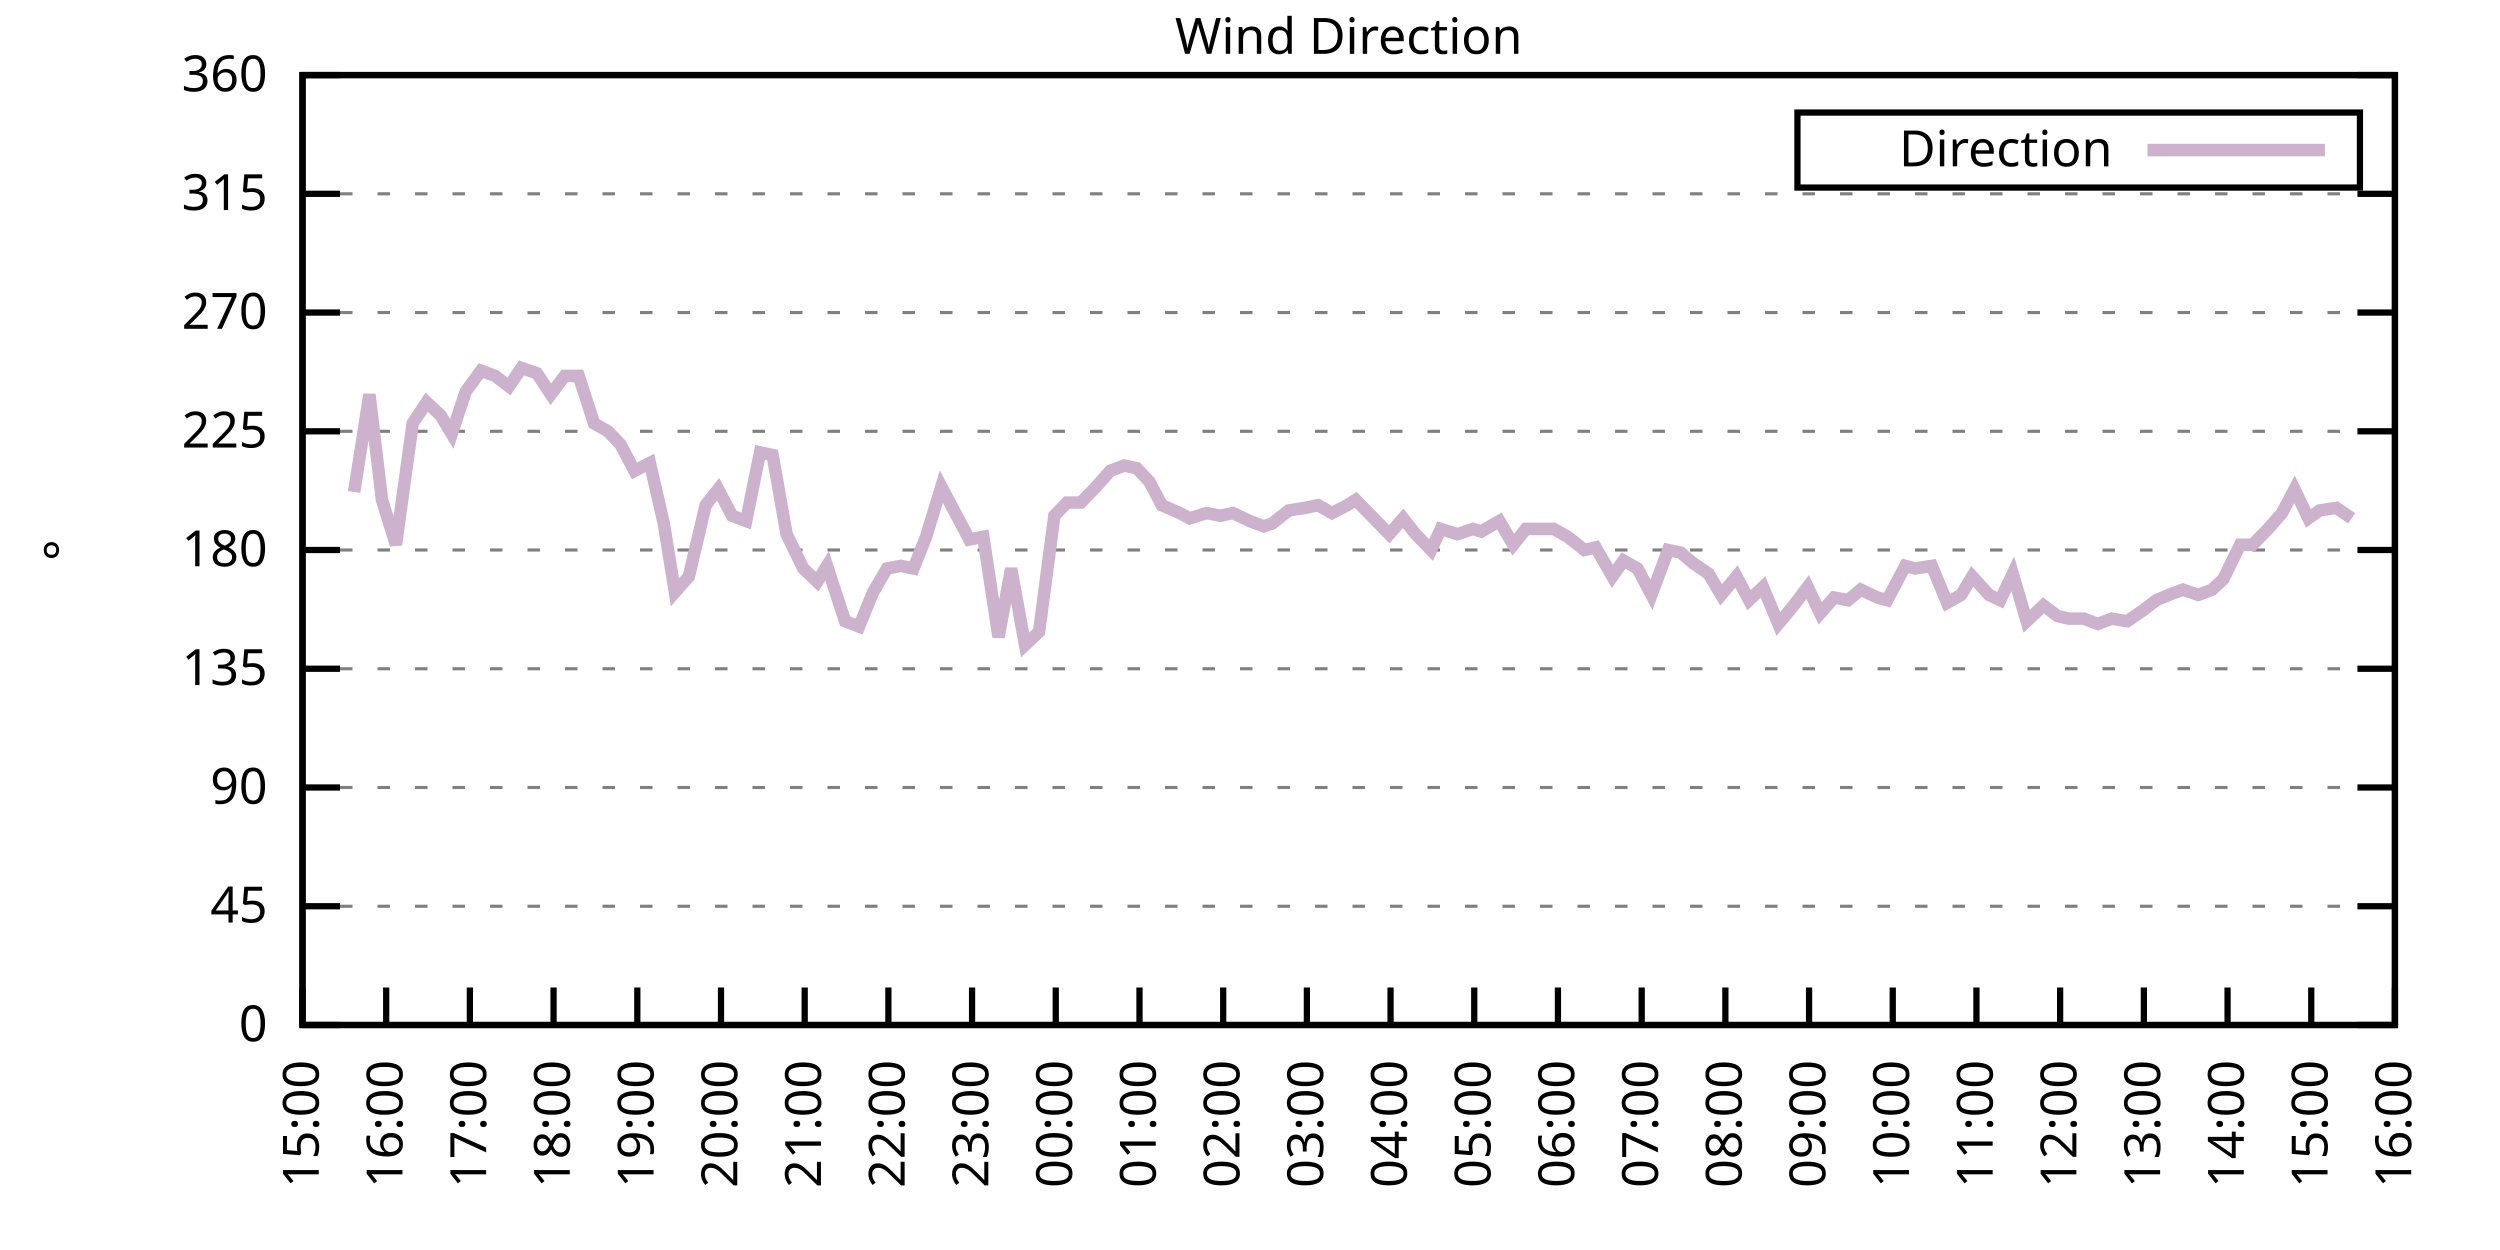
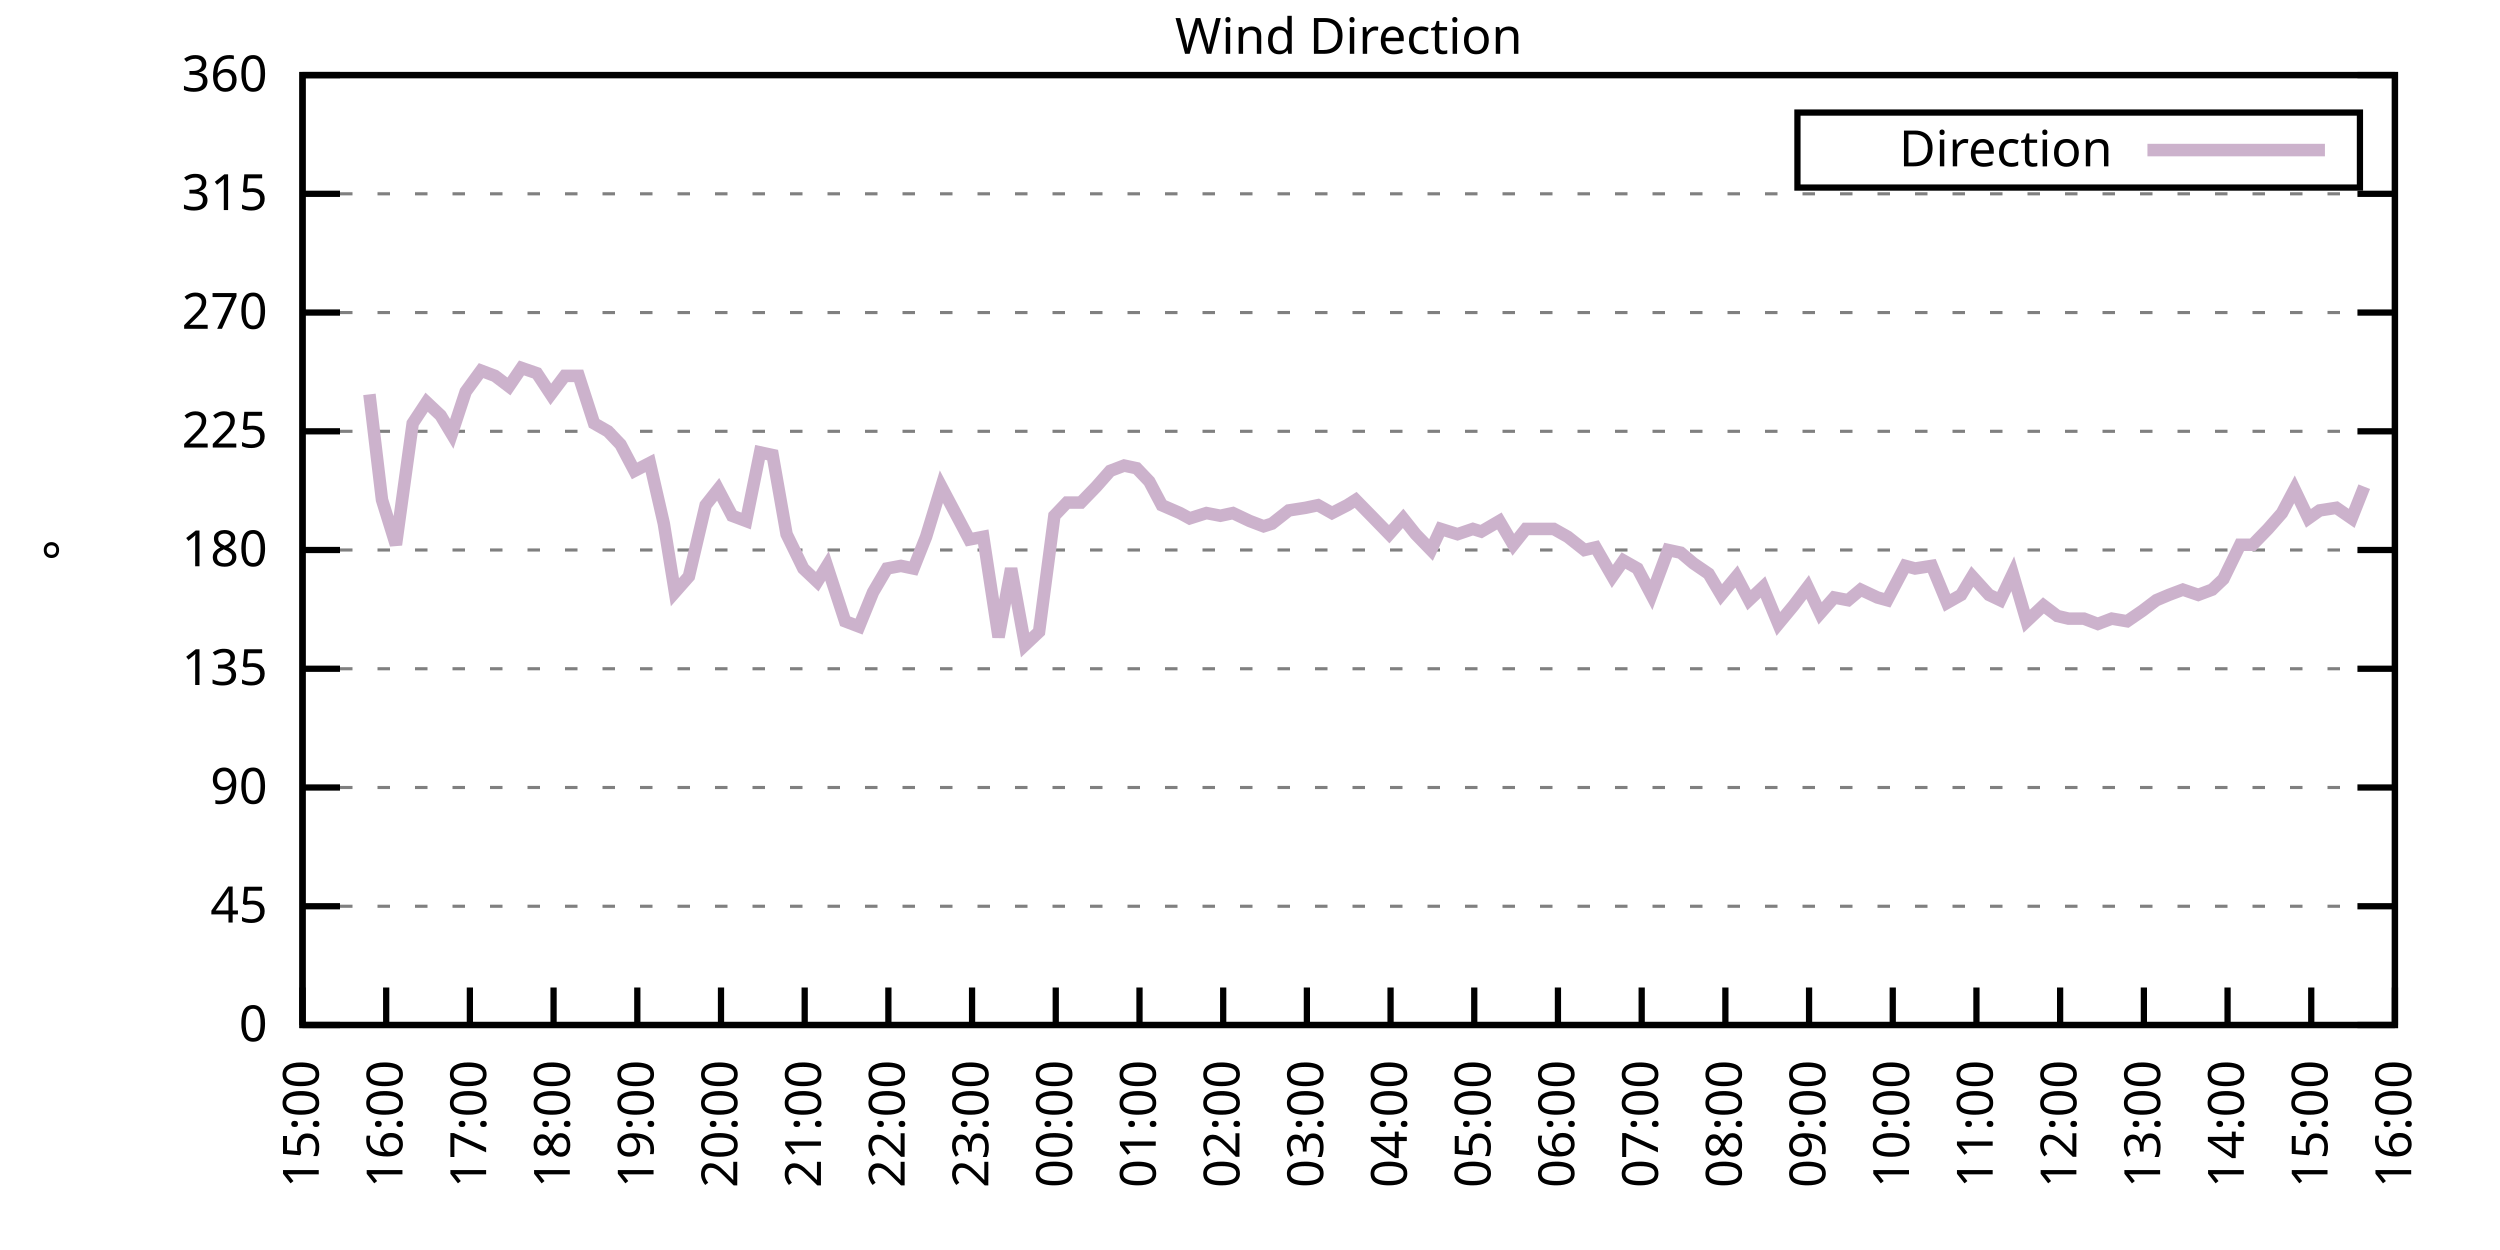
<svg xmlns="http://www.w3.org/2000/svg" xmlns:xlink="http://www.w3.org/1999/xlink" width="400" height="200" viewBox="0 0 400 200">
  <g id="gnuplot_canvas">
    <rect x="0" y="0" width="400" height="200" fill="none" />
    <defs>
      <circle id="gpDot" r="0.5" stroke-width="0.5" stroke="currentColor" />
      <path id="gpPt0" stroke-width="0.333" stroke="currentColor" d="M-1,0 h2 M0,-1 v2" />
      <path id="gpPt1" stroke-width="0.333" stroke="currentColor" d="M-1,-1 L1,1 M1,-1 L-1,1" />
      <path id="gpPt2" stroke-width="0.333" stroke="currentColor" d="M-1,0 L1,0 M0,-1 L0,1 M-1,-1 L1,1 M-1,1 L1,-1" />
      <rect id="gpPt3" stroke-width="0.333" stroke="currentColor" x="-1" y="-1" width="2" height="2" />
      <rect id="gpPt4" stroke-width="0.333" stroke="currentColor" fill="currentColor" x="-1" y="-1" width="2" height="2" />
      <circle id="gpPt5" stroke-width="0.333" stroke="currentColor" cx="0" cy="0" r="1" />
      <use xlink:href="#gpPt5" id="gpPt6" fill="currentColor" stroke="none" />
      <path id="gpPt7" stroke-width="0.333" stroke="currentColor" d="M0,-1.33 L-1.33,0.67 L1.33,0.67 z" />
      <use xlink:href="#gpPt7" id="gpPt8" fill="currentColor" stroke="none" />
      <use xlink:href="#gpPt7" id="gpPt9" stroke="currentColor" transform="rotate(180)" />
      <use xlink:href="#gpPt9" id="gpPt10" fill="currentColor" stroke="none" />
      <use xlink:href="#gpPt3" id="gpPt11" stroke="currentColor" transform="rotate(45)" />
      <use xlink:href="#gpPt11" id="gpPt12" fill="currentColor" stroke="none" />
      <path id="gpPt13" stroke-width="0.333" stroke="currentColor" d="M0,1.330 L1.265,0.411 L0.782,-1.067 L-0.782,-1.076 L-1.265,0.411 z" />
      <use xlink:href="#gpPt13" id="gpPt14" fill="currentColor" stroke="none" />
      <filter id="textbox" filterUnits="objectBoundingBox" x="0" y="0" height="1" width="1">
        <feFlood flood-color="white" flood-opacity="1" result="bgnd" />
        <feComposite in="SourceGraphic" in2="bgnd" operator="atop" />
      </filter>
      <filter id="greybox" filterUnits="objectBoundingBox" x="0" y="0" height="1" width="1">
        <feFlood flood-color="lightgrey" flood-opacity="1" result="grey" />
        <feComposite in="SourceGraphic" in2="grey" operator="atop" />
      </filter>
    </defs>
    <g fill="none" color="white" stroke="currentColor" stroke-width="1.00" stroke-linecap="butt" stroke-linejoin="miter">
</g>
    <g fill="none" color="black" stroke="currentColor" stroke-width="1.00" stroke-linecap="butt" stroke-linejoin="miter">
      <g stroke="none" shape-rendering="crispEdges">
        <polygon fill="rgb(255, 255, 255)" points="48.40,164.00 383.18,164.00 383.18,12.02 48.40,12.02 " />
      </g>
    </g>
    <g fill="none" color="black" stroke="currentColor" stroke-width="1.00" stroke-linecap="butt" stroke-linejoin="miter">
</g>
    <g fill="none" color="black" stroke="black" stroke-width="0.50" stroke-linecap="butt" stroke-linejoin="miter">
</g>
    <g fill="none" color="gray" stroke="currentColor" stroke-width="0.50" stroke-linecap="butt" stroke-linejoin="miter">
      <path stroke="gray" stroke-dasharray="2,4" class="gridline" d="M48.40,164.00 L383.19,164.00  " />
    </g>
    <g fill="none" color="gray" stroke="gray" stroke-width="1.00" stroke-linecap="butt" stroke-linejoin="miter">
</g>
    <g fill="none" color="black" stroke="currentColor" stroke-width="1.00" stroke-linecap="butt" stroke-linejoin="miter">
      <path stroke="black" d="M48.40,164.00 L54.40,164.00 M383.19,164.00 L377.19,164.00  " />
      <g transform="translate(42.80,166.60)" stroke="none" fill="black" font-family="Sans" font-size="8.00" text-anchor="end">
        <text>
          <tspan font-family="Sans"> 0</tspan>
        </text>
      </g>
    </g>
    <g fill="none" color="black" stroke="currentColor" stroke-width="1.00" stroke-linecap="butt" stroke-linejoin="miter">
</g>
    <g fill="none" color="black" stroke="black" stroke-width="0.50" stroke-linecap="butt" stroke-linejoin="miter">
</g>
    <g fill="none" color="gray" stroke="currentColor" stroke-width="0.50" stroke-linecap="butt" stroke-linejoin="miter">
      <path stroke="gray" stroke-dasharray="2,4" class="gridline" d="M48.40,145.00 L383.19,145.00  " />
    </g>
    <g fill="none" color="gray" stroke="gray" stroke-width="1.00" stroke-linecap="butt" stroke-linejoin="miter">
</g>
    <g fill="none" color="black" stroke="currentColor" stroke-width="1.00" stroke-linecap="butt" stroke-linejoin="miter">
      <path stroke="black" d="M48.40,145.00 L54.40,145.00 M383.19,145.00 L377.19,145.00  " />
      <g transform="translate(42.80,147.60)" stroke="none" fill="black" font-family="Sans" font-size="8.00" text-anchor="end">
        <text>
          <tspan font-family="Sans"> 45</tspan>
        </text>
      </g>
    </g>
    <g fill="none" color="black" stroke="currentColor" stroke-width="1.00" stroke-linecap="butt" stroke-linejoin="miter">
</g>
    <g fill="none" color="black" stroke="black" stroke-width="0.50" stroke-linecap="butt" stroke-linejoin="miter">
</g>
    <g fill="none" color="gray" stroke="currentColor" stroke-width="0.50" stroke-linecap="butt" stroke-linejoin="miter">
      <path stroke="gray" stroke-dasharray="2,4" class="gridline" d="M48.40,126.00 L383.19,126.00  " />
    </g>
    <g fill="none" color="gray" stroke="gray" stroke-width="1.00" stroke-linecap="butt" stroke-linejoin="miter">
</g>
    <g fill="none" color="black" stroke="currentColor" stroke-width="1.00" stroke-linecap="butt" stroke-linejoin="miter">
      <path stroke="black" d="M48.40,126.00 L54.40,126.00 M383.19,126.00 L377.19,126.00  " />
      <g transform="translate(42.80,128.60)" stroke="none" fill="black" font-family="Sans" font-size="8.00" text-anchor="end">
        <text>
          <tspan font-family="Sans"> 90</tspan>
        </text>
      </g>
    </g>
    <g fill="none" color="black" stroke="currentColor" stroke-width="1.00" stroke-linecap="butt" stroke-linejoin="miter">
</g>
    <g fill="none" color="black" stroke="black" stroke-width="0.50" stroke-linecap="butt" stroke-linejoin="miter">
</g>
    <g fill="none" color="gray" stroke="currentColor" stroke-width="0.50" stroke-linecap="butt" stroke-linejoin="miter">
      <path stroke="gray" stroke-dasharray="2,4" class="gridline" d="M48.40,107.00 L383.19,107.00  " />
    </g>
    <g fill="none" color="gray" stroke="gray" stroke-width="1.00" stroke-linecap="butt" stroke-linejoin="miter">
</g>
    <g fill="none" color="black" stroke="currentColor" stroke-width="1.00" stroke-linecap="butt" stroke-linejoin="miter">
      <path stroke="black" d="M48.40,107.00 L54.40,107.00 M383.19,107.00 L377.19,107.00  " />
      <g transform="translate(42.80,109.60)" stroke="none" fill="black" font-family="Sans" font-size="8.00" text-anchor="end">
        <text>
          <tspan font-family="Sans"> 135</tspan>
        </text>
      </g>
    </g>
    <g fill="none" color="black" stroke="currentColor" stroke-width="1.00" stroke-linecap="butt" stroke-linejoin="miter">
</g>
    <g fill="none" color="black" stroke="black" stroke-width="0.50" stroke-linecap="butt" stroke-linejoin="miter">
</g>
    <g fill="none" color="gray" stroke="currentColor" stroke-width="0.50" stroke-linecap="butt" stroke-linejoin="miter">
      <path stroke="gray" stroke-dasharray="2,4" class="gridline" d="M48.40,88.00 L383.19,88.00  " />
    </g>
    <g fill="none" color="gray" stroke="gray" stroke-width="1.00" stroke-linecap="butt" stroke-linejoin="miter">
</g>
    <g fill="none" color="black" stroke="currentColor" stroke-width="1.00" stroke-linecap="butt" stroke-linejoin="miter">
      <path stroke="black" d="M48.40,88.00 L54.40,88.00 M383.19,88.00 L377.19,88.00  " />
      <g transform="translate(42.80,90.60)" stroke="none" fill="black" font-family="Sans" font-size="8.00" text-anchor="end">
        <text>
          <tspan font-family="Sans"> 180</tspan>
        </text>
      </g>
    </g>
    <g fill="none" color="black" stroke="currentColor" stroke-width="1.00" stroke-linecap="butt" stroke-linejoin="miter">
</g>
    <g fill="none" color="black" stroke="black" stroke-width="0.50" stroke-linecap="butt" stroke-linejoin="miter">
</g>
    <g fill="none" color="gray" stroke="currentColor" stroke-width="0.50" stroke-linecap="butt" stroke-linejoin="miter">
      <path stroke="gray" stroke-dasharray="2,4" class="gridline" d="M48.40,69.01 L383.19,69.01  " />
    </g>
    <g fill="none" color="gray" stroke="gray" stroke-width="1.00" stroke-linecap="butt" stroke-linejoin="miter">
</g>
    <g fill="none" color="black" stroke="currentColor" stroke-width="1.00" stroke-linecap="butt" stroke-linejoin="miter">
      <path stroke="black" d="M48.40,69.01 L54.40,69.01 M383.19,69.01 L377.19,69.01  " />
      <g transform="translate(42.80,71.61)" stroke="none" fill="black" font-family="Sans" font-size="8.00" text-anchor="end">
        <text>
          <tspan font-family="Sans"> 225</tspan>
        </text>
      </g>
    </g>
    <g fill="none" color="black" stroke="currentColor" stroke-width="1.00" stroke-linecap="butt" stroke-linejoin="miter">
</g>
    <g fill="none" color="black" stroke="black" stroke-width="0.50" stroke-linecap="butt" stroke-linejoin="miter">
</g>
    <g fill="none" color="gray" stroke="currentColor" stroke-width="0.50" stroke-linecap="butt" stroke-linejoin="miter">
      <path stroke="gray" stroke-dasharray="2,4" class="gridline" d="M48.40,50.01 L383.19,50.01  " />
    </g>
    <g fill="none" color="gray" stroke="gray" stroke-width="1.00" stroke-linecap="butt" stroke-linejoin="miter">
</g>
    <g fill="none" color="black" stroke="currentColor" stroke-width="1.00" stroke-linecap="butt" stroke-linejoin="miter">
      <path stroke="black" d="M48.40,50.01 L54.40,50.01 M383.19,50.01 L377.19,50.01  " />
      <g transform="translate(42.80,52.61)" stroke="none" fill="black" font-family="Sans" font-size="8.00" text-anchor="end">
        <text>
          <tspan font-family="Sans"> 270</tspan>
        </text>
      </g>
    </g>
    <g fill="none" color="black" stroke="currentColor" stroke-width="1.00" stroke-linecap="butt" stroke-linejoin="miter">
</g>
    <g fill="none" color="black" stroke="black" stroke-width="0.50" stroke-linecap="butt" stroke-linejoin="miter">
</g>
    <g fill="none" color="gray" stroke="currentColor" stroke-width="0.50" stroke-linecap="butt" stroke-linejoin="miter">
      <path stroke="gray" stroke-dasharray="2,4" class="gridline" d="M48.40,31.01 L383.19,31.01  " />
    </g>
    <g fill="none" color="gray" stroke="gray" stroke-width="1.00" stroke-linecap="butt" stroke-linejoin="miter">
</g>
    <g fill="none" color="black" stroke="currentColor" stroke-width="1.00" stroke-linecap="butt" stroke-linejoin="miter">
      <path stroke="black" d="M48.40,31.01 L54.40,31.01 M383.19,31.01 L377.19,31.01  " />
      <g transform="translate(42.80,33.61)" stroke="none" fill="black" font-family="Sans" font-size="8.00" text-anchor="end">
        <text>
          <tspan font-family="Sans"> 315</tspan>
        </text>
      </g>
    </g>
    <g fill="none" color="black" stroke="currentColor" stroke-width="1.00" stroke-linecap="butt" stroke-linejoin="miter">
</g>
    <g fill="none" color="black" stroke="black" stroke-width="0.50" stroke-linecap="butt" stroke-linejoin="miter">
</g>
    <g fill="none" color="gray" stroke="currentColor" stroke-width="0.50" stroke-linecap="butt" stroke-linejoin="miter">
      <path stroke="gray" stroke-dasharray="2,4" class="gridline" d="M48.40,12.01 L383.19,12.01  " />
    </g>
    <g fill="none" color="gray" stroke="gray" stroke-width="1.00" stroke-linecap="butt" stroke-linejoin="miter">
</g>
    <g fill="none" color="black" stroke="currentColor" stroke-width="1.00" stroke-linecap="butt" stroke-linejoin="miter">
      <path stroke="black" d="M48.40,12.01 L54.40,12.01 M383.19,12.01 L377.19,12.01  " />
      <g transform="translate(42.80,14.61)" stroke="none" fill="black" font-family="Sans" font-size="8.00" text-anchor="end">
        <text>
          <tspan font-family="Sans"> 360</tspan>
        </text>
      </g>
    </g>
    <g fill="none" color="black" stroke="currentColor" stroke-width="1.00" stroke-linecap="butt" stroke-linejoin="miter">
      <path stroke="black" d="M48.40,164.00 L48.40,158.00  " />
      <g transform="translate(51.00,169.60) rotate(270.00)" stroke="none" fill="black" font-family="Sans" font-size="8.00" text-anchor="end">
        <text>
          <tspan font-family="Sans">15:00</tspan>
        </text>
      </g>
    </g>
    <g fill="none" color="black" stroke="currentColor" stroke-width="1.00" stroke-linecap="butt" stroke-linejoin="miter">
      <path stroke="black" d="M61.79,164.00 L61.79,158.00  " />
      <g transform="translate(64.39,169.60) rotate(270.00)" stroke="none" fill="black" font-family="Sans" font-size="8.00" text-anchor="end">
        <text>
          <tspan font-family="Sans">16:00</tspan>
        </text>
      </g>
    </g>
    <g fill="none" color="black" stroke="currentColor" stroke-width="1.00" stroke-linecap="butt" stroke-linejoin="miter">
      <path stroke="black" d="M75.18,164.00 L75.18,158.00  " />
      <g transform="translate(77.78,169.60) rotate(270.00)" stroke="none" fill="black" font-family="Sans" font-size="8.00" text-anchor="end">
        <text>
          <tspan font-family="Sans">17:00</tspan>
        </text>
      </g>
    </g>
    <g fill="none" color="black" stroke="currentColor" stroke-width="1.00" stroke-linecap="butt" stroke-linejoin="miter">
      <path stroke="black" d="M88.57,164.00 L88.57,158.00  " />
      <g transform="translate(91.17,169.60) rotate(270.00)" stroke="none" fill="black" font-family="Sans" font-size="8.00" text-anchor="end">
        <text>
          <tspan font-family="Sans">18:00</tspan>
        </text>
      </g>
    </g>
    <g fill="none" color="black" stroke="currentColor" stroke-width="1.00" stroke-linecap="butt" stroke-linejoin="miter">
      <path stroke="black" d="M101.97,164.00 L101.97,158.00  " />
      <g transform="translate(104.57,169.60) rotate(270.00)" stroke="none" fill="black" font-family="Sans" font-size="8.00" text-anchor="end">
        <text>
          <tspan font-family="Sans">19:00</tspan>
        </text>
      </g>
    </g>
    <g fill="none" color="black" stroke="currentColor" stroke-width="1.00" stroke-linecap="butt" stroke-linejoin="miter">
      <path stroke="black" d="M115.36,164.00 L115.36,158.00  " />
      <g transform="translate(117.96,169.60) rotate(270.00)" stroke="none" fill="black" font-family="Sans" font-size="8.00" text-anchor="end">
        <text>
          <tspan font-family="Sans">20:00</tspan>
        </text>
      </g>
    </g>
    <g fill="none" color="black" stroke="currentColor" stroke-width="1.00" stroke-linecap="butt" stroke-linejoin="miter">
      <path stroke="black" d="M128.75,164.00 L128.75,158.00  " />
      <g transform="translate(131.35,169.60) rotate(270.00)" stroke="none" fill="black" font-family="Sans" font-size="8.00" text-anchor="end">
        <text>
          <tspan font-family="Sans">21:00</tspan>
        </text>
      </g>
    </g>
    <g fill="none" color="black" stroke="currentColor" stroke-width="1.00" stroke-linecap="butt" stroke-linejoin="miter">
      <path stroke="black" d="M142.14,164.00 L142.14,158.00  " />
      <g transform="translate(144.74,169.60) rotate(270.00)" stroke="none" fill="black" font-family="Sans" font-size="8.00" text-anchor="end">
        <text>
          <tspan font-family="Sans">22:00</tspan>
        </text>
      </g>
    </g>
    <g fill="none" color="black" stroke="currentColor" stroke-width="1.00" stroke-linecap="butt" stroke-linejoin="miter">
      <path stroke="black" d="M155.53,164.00 L155.53,158.00  " />
      <g transform="translate(158.13,169.60) rotate(270.00)" stroke="none" fill="black" font-family="Sans" font-size="8.00" text-anchor="end">
        <text>
          <tspan font-family="Sans">23:00</tspan>
        </text>
      </g>
    </g>
    <g fill="none" color="black" stroke="currentColor" stroke-width="1.00" stroke-linecap="butt" stroke-linejoin="miter">
      <path stroke="black" d="M168.92,164.00 L168.92,158.00  " />
      <g transform="translate(171.52,169.60) rotate(270.00)" stroke="none" fill="black" font-family="Sans" font-size="8.00" text-anchor="end">
        <text>
          <tspan font-family="Sans">00:00</tspan>
        </text>
      </g>
    </g>
    <g fill="none" color="black" stroke="currentColor" stroke-width="1.00" stroke-linecap="butt" stroke-linejoin="miter">
      <path stroke="black" d="M182.32,164.00 L182.32,158.00  " />
      <g transform="translate(184.92,169.60) rotate(270.00)" stroke="none" fill="black" font-family="Sans" font-size="8.00" text-anchor="end">
        <text>
          <tspan font-family="Sans">01:00</tspan>
        </text>
      </g>
    </g>
    <g fill="none" color="black" stroke="currentColor" stroke-width="1.00" stroke-linecap="butt" stroke-linejoin="miter">
      <path stroke="black" d="M195.71,164.00 L195.71,158.00  " />
      <g transform="translate(198.31,169.60) rotate(270.00)" stroke="none" fill="black" font-family="Sans" font-size="8.00" text-anchor="end">
        <text>
          <tspan font-family="Sans">02:00</tspan>
        </text>
      </g>
    </g>
    <g fill="none" color="black" stroke="currentColor" stroke-width="1.00" stroke-linecap="butt" stroke-linejoin="miter">
      <path stroke="black" d="M209.10,164.00 L209.10,158.00  " />
      <g transform="translate(211.70,169.60) rotate(270.00)" stroke="none" fill="black" font-family="Sans" font-size="8.00" text-anchor="end">
        <text>
          <tspan font-family="Sans">03:00</tspan>
        </text>
      </g>
    </g>
    <g fill="none" color="black" stroke="currentColor" stroke-width="1.00" stroke-linecap="butt" stroke-linejoin="miter">
      <path stroke="black" d="M222.49,164.00 L222.49,158.00  " />
      <g transform="translate(225.09,169.60) rotate(270.00)" stroke="none" fill="black" font-family="Sans" font-size="8.00" text-anchor="end">
        <text>
          <tspan font-family="Sans">04:00</tspan>
        </text>
      </g>
    </g>
    <g fill="none" color="black" stroke="currentColor" stroke-width="1.00" stroke-linecap="butt" stroke-linejoin="miter">
      <path stroke="black" d="M235.88,164.00 L235.88,158.00  " />
      <g transform="translate(238.48,169.60) rotate(270.00)" stroke="none" fill="black" font-family="Sans" font-size="8.00" text-anchor="end">
        <text>
          <tspan font-family="Sans">05:00</tspan>
        </text>
      </g>
    </g>
    <g fill="none" color="black" stroke="currentColor" stroke-width="1.00" stroke-linecap="butt" stroke-linejoin="miter">
      <path stroke="black" d="M249.27,164.00 L249.27,158.00  " />
      <g transform="translate(251.87,169.60) rotate(270.00)" stroke="none" fill="black" font-family="Sans" font-size="8.00" text-anchor="end">
        <text>
          <tspan font-family="Sans">06:00</tspan>
        </text>
      </g>
    </g>
    <g fill="none" color="black" stroke="currentColor" stroke-width="1.00" stroke-linecap="butt" stroke-linejoin="miter">
      <path stroke="black" d="M262.67,164.00 L262.67,158.00  " />
      <g transform="translate(265.27,169.60) rotate(270.00)" stroke="none" fill="black" font-family="Sans" font-size="8.00" text-anchor="end">
        <text>
          <tspan font-family="Sans">07:00</tspan>
        </text>
      </g>
    </g>
    <g fill="none" color="black" stroke="currentColor" stroke-width="1.00" stroke-linecap="butt" stroke-linejoin="miter">
      <path stroke="black" d="M276.06,164.00 L276.06,158.00  " />
      <g transform="translate(278.66,169.60) rotate(270.00)" stroke="none" fill="black" font-family="Sans" font-size="8.00" text-anchor="end">
        <text>
          <tspan font-family="Sans">08:00</tspan>
        </text>
      </g>
    </g>
    <g fill="none" color="black" stroke="currentColor" stroke-width="1.00" stroke-linecap="butt" stroke-linejoin="miter">
      <path stroke="black" d="M289.45,164.00 L289.45,158.00  " />
      <g transform="translate(292.05,169.60) rotate(270.00)" stroke="none" fill="black" font-family="Sans" font-size="8.00" text-anchor="end">
        <text>
          <tspan font-family="Sans">09:00</tspan>
        </text>
      </g>
    </g>
    <g fill="none" color="black" stroke="currentColor" stroke-width="1.00" stroke-linecap="butt" stroke-linejoin="miter">
      <path stroke="black" d="M302.84,164.00 L302.84,158.00  " />
      <g transform="translate(305.44,169.60) rotate(270.00)" stroke="none" fill="black" font-family="Sans" font-size="8.00" text-anchor="end">
        <text>
          <tspan font-family="Sans">10:00</tspan>
        </text>
      </g>
    </g>
    <g fill="none" color="black" stroke="currentColor" stroke-width="1.00" stroke-linecap="butt" stroke-linejoin="miter">
      <path stroke="black" d="M316.23,164.00 L316.23,158.00  " />
      <g transform="translate(318.83,169.60) rotate(270.00)" stroke="none" fill="black" font-family="Sans" font-size="8.00" text-anchor="end">
        <text>
          <tspan font-family="Sans">11:00</tspan>
        </text>
      </g>
    </g>
    <g fill="none" color="black" stroke="currentColor" stroke-width="1.00" stroke-linecap="butt" stroke-linejoin="miter">
      <path stroke="black" d="M329.62,164.00 L329.62,158.00  " />
      <g transform="translate(332.22,169.60) rotate(270.00)" stroke="none" fill="black" font-family="Sans" font-size="8.00" text-anchor="end">
        <text>
          <tspan font-family="Sans">12:00</tspan>
        </text>
      </g>
    </g>
    <g fill="none" color="black" stroke="currentColor" stroke-width="1.00" stroke-linecap="butt" stroke-linejoin="miter">
      <path stroke="black" d="M343.02,164.00 L343.02,158.00  " />
      <g transform="translate(345.62,169.60) rotate(270.00)" stroke="none" fill="black" font-family="Sans" font-size="8.00" text-anchor="end">
        <text>
          <tspan font-family="Sans">13:00</tspan>
        </text>
      </g>
    </g>
    <g fill="none" color="black" stroke="currentColor" stroke-width="1.00" stroke-linecap="butt" stroke-linejoin="miter">
      <path stroke="black" d="M356.41,164.00 L356.41,158.00  " />
      <g transform="translate(359.01,169.60) rotate(270.00)" stroke="none" fill="black" font-family="Sans" font-size="8.00" text-anchor="end">
        <text>
          <tspan font-family="Sans">14:00</tspan>
        </text>
      </g>
    </g>
    <g fill="none" color="black" stroke="currentColor" stroke-width="1.00" stroke-linecap="butt" stroke-linejoin="miter">
      <path stroke="black" d="M369.80,164.00 L369.80,158.00  " />
      <g transform="translate(372.40,169.60) rotate(270.00)" stroke="none" fill="black" font-family="Sans" font-size="8.00" text-anchor="end">
        <text>
          <tspan font-family="Sans">15:00</tspan>
        </text>
      </g>
    </g>
    <g fill="none" color="black" stroke="currentColor" stroke-width="1.00" stroke-linecap="butt" stroke-linejoin="miter">
      <path stroke="black" d="M383.19,164.00 L383.19,158.00  " />
      <g transform="translate(385.79,169.60) rotate(270.00)" stroke="none" fill="black" font-family="Sans" font-size="8.00" text-anchor="end">
        <text>
          <tspan font-family="Sans">16:00</tspan>
        </text>
      </g>
    </g>
    <g fill="none" color="black" stroke="currentColor" stroke-width="1.00" stroke-linecap="butt" stroke-linejoin="miter">
</g>
    <g fill="none" color="black" stroke="currentColor" stroke-width="1.00" stroke-linecap="butt" stroke-linejoin="miter">
      <path stroke="black" d="M48.40,12.01 L48.40,164.00 L383.19,164.00 L383.19,12.01 L48.40,12.01 Z  " />
    </g>
    <g fill="none" color="black" stroke="currentColor" stroke-width="1.00" stroke-linecap="butt" stroke-linejoin="miter">
</g>
    <g fill="none" color="black" stroke="currentColor" stroke-width="1.00" stroke-linecap="butt" stroke-linejoin="miter">
      <path stroke="black" d="M287.59,30.01 L287.59,18.01 L377.59,18.01 L377.59,30.01 L287.59,30.01 Z  " />
    </g>
    <g id="Wind_direction_plot_1">
      <g fill="none" color="white" stroke="black" stroke-width="2.00" stroke-linecap="butt" stroke-linejoin="miter">
</g>
      <g fill="none" color="black" stroke="currentColor" stroke-width="2.00" stroke-linecap="butt" stroke-linejoin="miter">
        <g transform="translate(337.99,26.61)" stroke="none" fill="black" font-family="Sans" font-size="8.00" text-anchor="end">
          <text>
            <tspan font-family="Sans">Direction</tspan>
          </text>
        </g>
      </g>
      <g fill="none" color="black" stroke="currentColor" stroke-width="2.00" stroke-linecap="butt" stroke-linejoin="miter">
-         <path stroke="rgb(204, 178, 204)" d="M343.59,24.01 L371.99,24.01 M56.66,78.72 L59.11,63.10 L61.12,79.98 L63.35,87.16 L66.03,67.74 L68.26,64.36   L70.50,66.47 L72.28,69.43 L74.51,62.67 L76.97,59.30 L79.20,60.14 L81.43,61.83 L83.44,58.87 L85.90,59.72   L88.13,63.10 L90.36,60.14 L92.59,60.14 L95.05,67.74 L97.28,69.01 L99.29,71.12 L101.52,75.34 L103.98,74.07   L106.21,83.78 L107.99,94.76 L110.22,92.23 L112.90,80.83 L114.91,78.29 L117.14,82.52 L119.38,83.36 L121.61,72.38   L123.62,72.81 L125.85,85.47 L128.53,90.96 L130.76,93.07 L132.32,90.54 L135.22,99.40 L137.45,100.25 L139.69,94.76   L141.92,90.96 L144.15,90.54 L146.16,90.96 L148.17,85.89 L150.62,77.87 L152.63,81.67 L155.09,86.32 L157.32,85.89   L159.77,101.94 L161.78,90.96 L164.01,103.20 L166.25,101.09 L168.70,82.52 L170.71,80.41 L172.94,80.41 L175.40,77.87   L177.63,75.34 L179.86,74.49 L181.87,74.92 L183.88,77.03 L185.89,80.83 L188.79,82.09 L190.35,82.94 L193.03,82.09   L195.26,82.52 L197.27,82.09 L199.95,83.36 L202.18,84.21 L203.52,83.78 L206.20,81.67 L208.88,81.25 L210.88,80.83   L213.12,82.09 L215.57,80.83 L216.91,79.98 L219.81,82.94 L222.27,85.47 L224.50,82.94 L226.51,85.47 L228.96,88.00   L230.53,84.63 L233.20,85.47 L235.66,84.63 L237.00,85.05 L239.90,83.36 L242.13,87.16 L244.14,84.63 L246.37,84.63   L248.60,84.63 L250.84,85.89 L253.51,88.00 L255.30,87.58 L257.98,92.23 L259.76,89.69 L262.00,90.96 L264.23,95.18   L266.91,88.00 L268.92,88.43 L270.92,90.12 L273.38,91.80 L275.39,95.18 L277.84,92.23 L279.85,96.03 L282.08,93.92   L284.54,99.83 L286.99,96.87 L289.23,93.92 L291.23,98.14 L293.47,95.60 L295.70,96.03 L297.71,94.34 L300.39,95.60   L301.95,96.03 L304.85,90.54 L306.41,90.96 L309.09,90.54 L311.54,96.45 L313.78,95.18 L315.56,92.23 L318.24,95.18   L320.03,96.03 L322.04,91.80 L324.27,99.40 L326.95,96.87 L329.18,98.56 L330.96,98.98 L333.42,98.98 L335.65,99.83   L337.88,98.98 L340.34,99.40 L342.79,97.72 L345.02,96.03 L347.03,95.18 L349.26,94.34 L351.72,95.18 L353.95,94.34   L355.74,92.65 L358.42,87.16 L360.42,87.16 L362.88,84.63 L365.11,82.09 L367.12,78.29 L369.35,82.94 L371.14,81.67   L373.82,81.25 L376.27,82.94  " />
+         <path stroke="rgb(204, 178, 204)" d="M343.59,24.01 L371.99,24.01 M59.11,63.10 L61.12,79.98 L63.35,87.16 L66.03,67.74 L68.26,64.36 L70.50,66.47   L72.28,69.43 L74.51,62.67 L76.97,59.30 L79.20,60.14 L81.43,61.83 L83.44,58.87 L85.90,59.72 L88.13,63.10   L90.36,60.14 L92.59,60.14 L95.05,67.74 L97.28,69.01 L99.29,71.12 L101.52,75.34 L103.98,74.07 L106.21,83.78   L107.99,94.76 L110.22,92.23 L112.90,80.83 L114.91,78.29 L117.14,82.52 L119.38,83.36 L121.61,72.38 L123.62,72.81   L125.85,85.47 L128.53,90.96 L130.76,93.07 L132.32,90.54 L135.22,99.40 L137.45,100.25 L139.69,94.76 L141.92,90.96   L144.15,90.54 L146.16,90.96 L148.17,85.89 L150.62,77.87 L152.63,81.67 L155.09,86.32 L157.32,85.89 L159.77,101.94   L161.78,90.96 L164.01,103.20 L166.25,101.09 L168.70,82.52 L170.71,80.41 L172.94,80.41 L175.40,77.87 L177.63,75.34   L179.86,74.49 L181.87,74.92 L183.88,77.03 L185.89,80.83 L188.79,82.09 L190.35,82.94 L193.03,82.09 L195.26,82.52   L197.27,82.09 L199.95,83.36 L202.18,84.21 L203.52,83.78 L206.20,81.67 L208.88,81.25 L210.88,80.83 L213.12,82.09   L215.57,80.83 L216.91,79.98 L219.81,82.94 L222.27,85.47 L224.50,82.94 L226.51,85.47 L228.96,88.00 L230.53,84.63   L233.20,85.47 L235.66,84.63 L237.00,85.05 L239.90,83.36 L242.13,87.16 L244.14,84.63 L246.37,84.63 L248.60,84.63   L250.84,85.89 L253.51,88.00 L255.30,87.58 L257.98,92.23 L259.76,89.69 L262.00,90.96 L264.23,95.18 L266.91,88.00   L268.92,88.43 L270.92,90.12 L273.38,91.80 L275.39,95.18 L277.84,92.23 L279.85,96.03 L282.08,93.92 L284.54,99.83   L286.99,96.87 L289.23,93.92 L291.23,98.14 L293.47,95.60 L295.70,96.03 L297.71,94.34 L300.39,95.60 L301.95,96.03   L304.85,90.54 L306.41,90.96 L309.09,90.54 L311.54,96.45 L313.78,95.18 L315.56,92.23 L318.24,95.18 L320.03,96.03   L322.04,91.80 L324.27,99.40 L326.95,96.87 L329.18,98.56 L330.96,98.98 L333.42,98.98 L335.65,99.83 L337.88,98.98   L340.34,99.40 L342.79,97.72 L345.02,96.03 L347.03,95.18 L349.26,94.34 L351.72,95.18 L353.95,94.34 L355.74,92.65   L358.42,87.16 L360.42,87.16 L362.88,84.63 L365.11,82.09 L367.12,78.29 L369.35,82.94 L371.14,81.67 L373.82,81.25   L376.27,82.94 L378.28,77.87  " />
      </g>
    </g>
    <g fill="none" color="black" stroke="currentColor" stroke-width="2.00" stroke-linecap="butt" stroke-linejoin="miter">
</g>
    <g fill="none" color="black" stroke="black" stroke-width="1.00" stroke-linecap="butt" stroke-linejoin="miter">
</g>
    <g fill="none" color="black" stroke="currentColor" stroke-width="1.00" stroke-linecap="butt" stroke-linejoin="miter">
      <path stroke="black" d="M48.40,12.01 L48.40,164.00 L383.19,164.00 L383.19,12.01 L48.40,12.01 Z  " />
      <g transform="translate(12.80,88.01) rotate(270.00)" stroke="none" fill="black" font-family="Sans" font-size="8.00" text-anchor="middle">
        <text>
          <tspan font-family="Sans">°</tspan>
        </text>
      </g>
    </g>
    <g fill="none" color="black" stroke="currentColor" stroke-width="1.00" stroke-linecap="butt" stroke-linejoin="miter">
</g>
    <g fill="none" color="black" stroke="currentColor" stroke-width="1.00" stroke-linecap="butt" stroke-linejoin="miter">
      <g transform="translate(215.79,8.61)" stroke="none" fill="black" font-family="Sans" font-size="8.00" text-anchor="middle">
        <text>
          <tspan font-family="Sans">Wind Direction</tspan>
        </text>
      </g>
    </g>
    <g fill="none" color="black" stroke="currentColor" stroke-width="1.00" stroke-linecap="butt" stroke-linejoin="miter">
</g>
  </g>
</svg>
